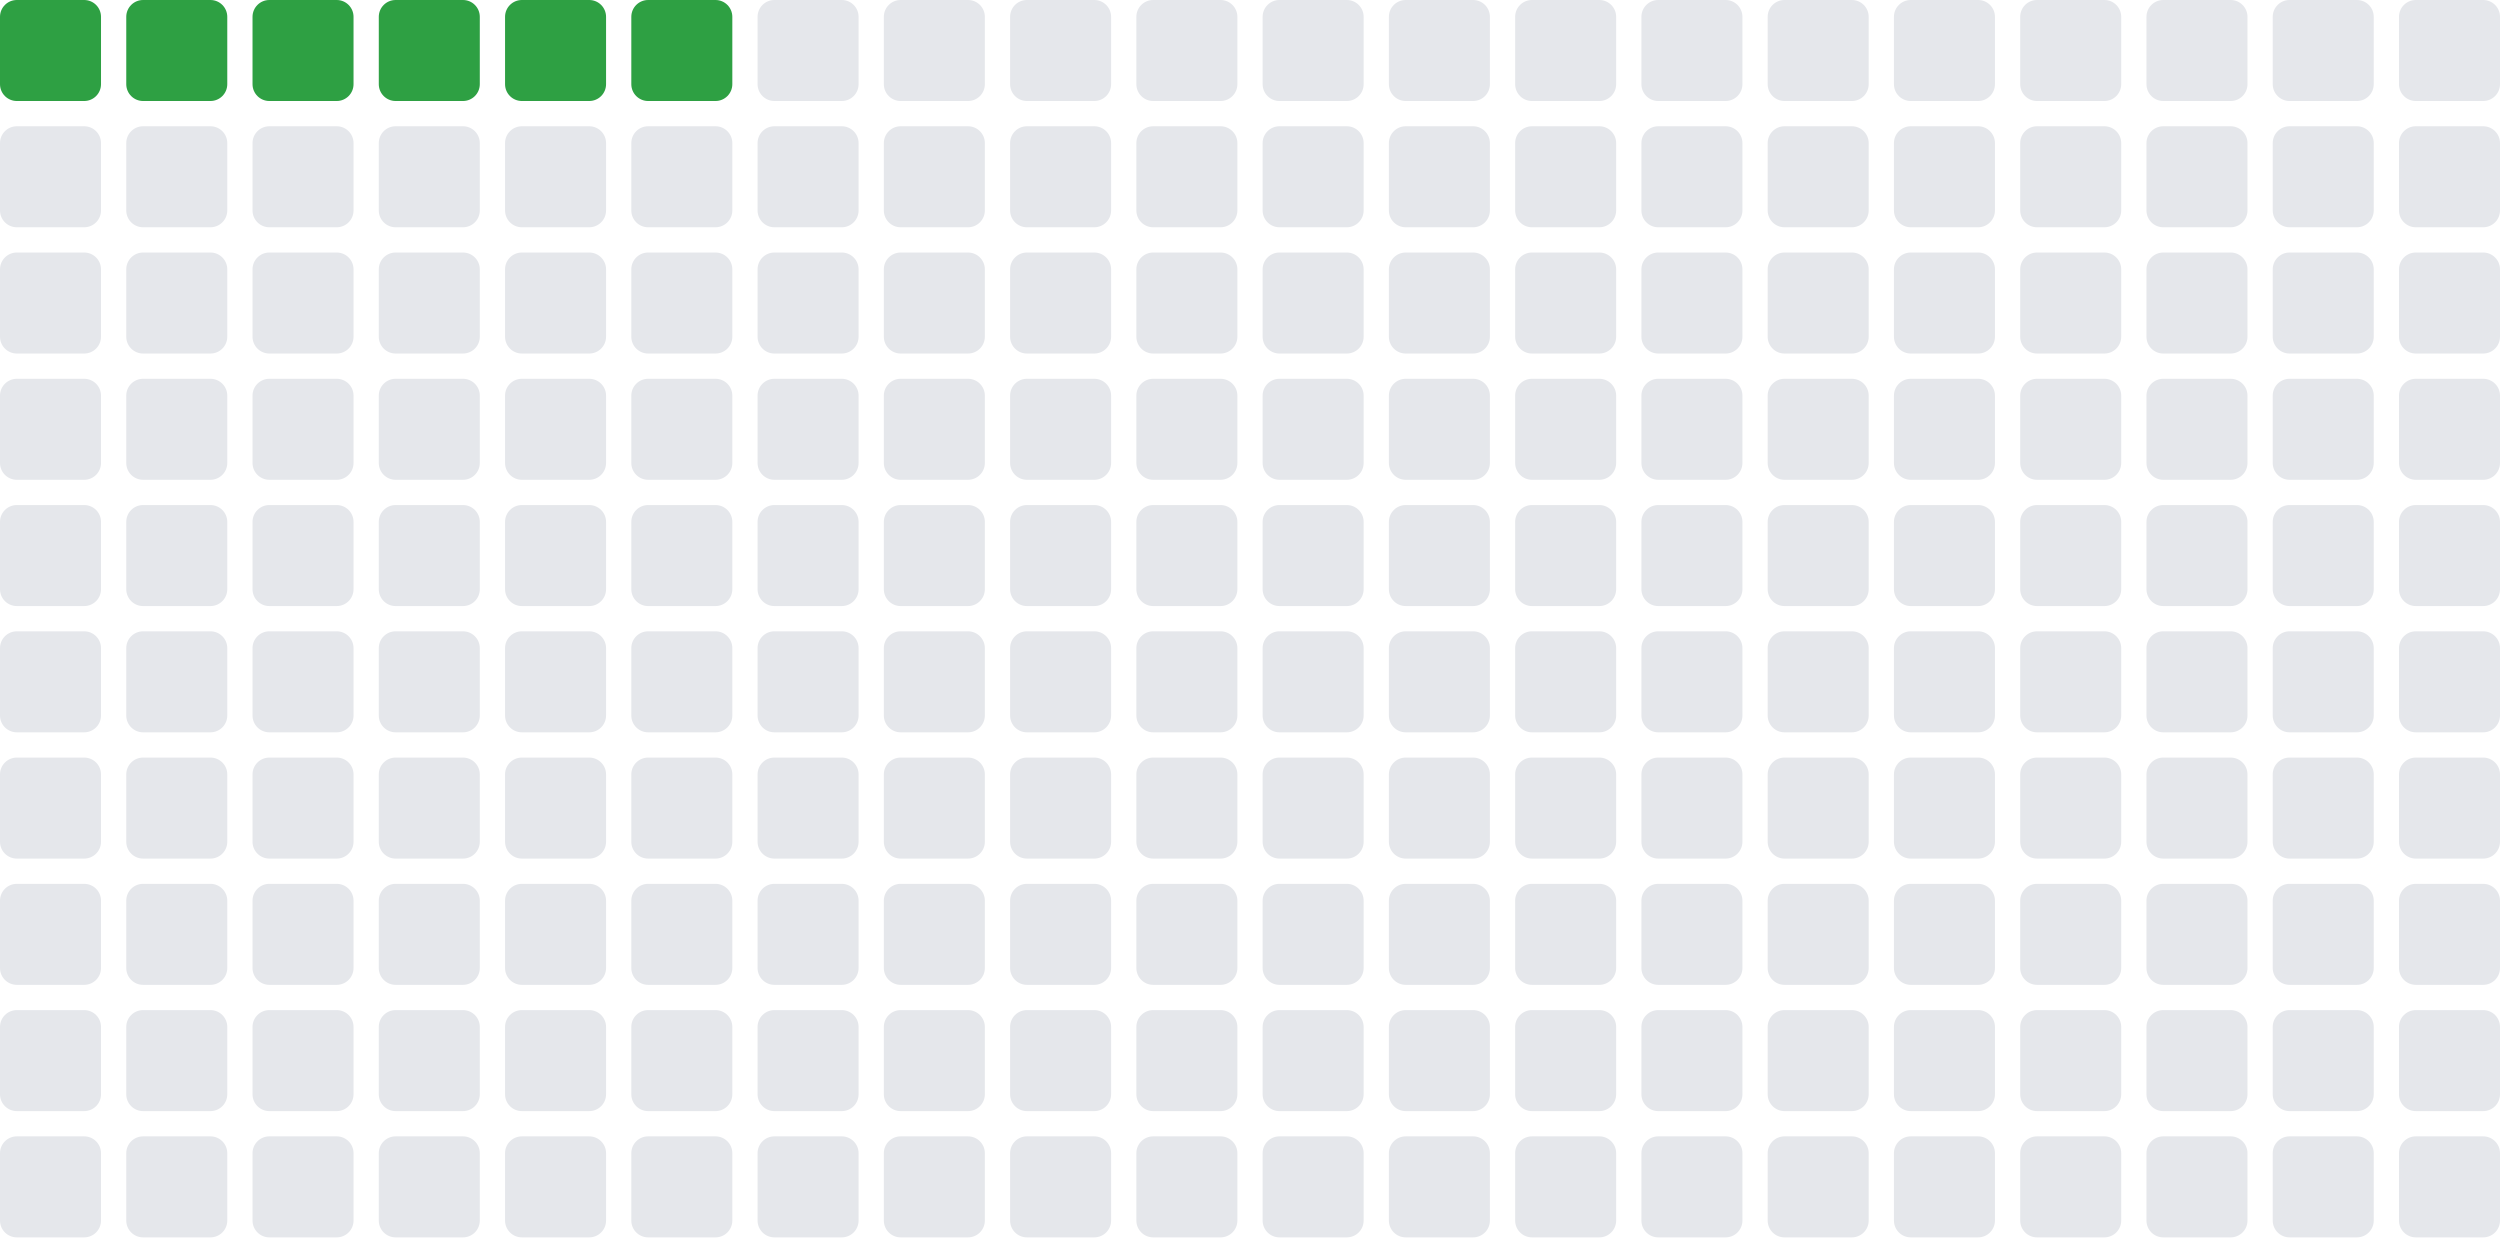
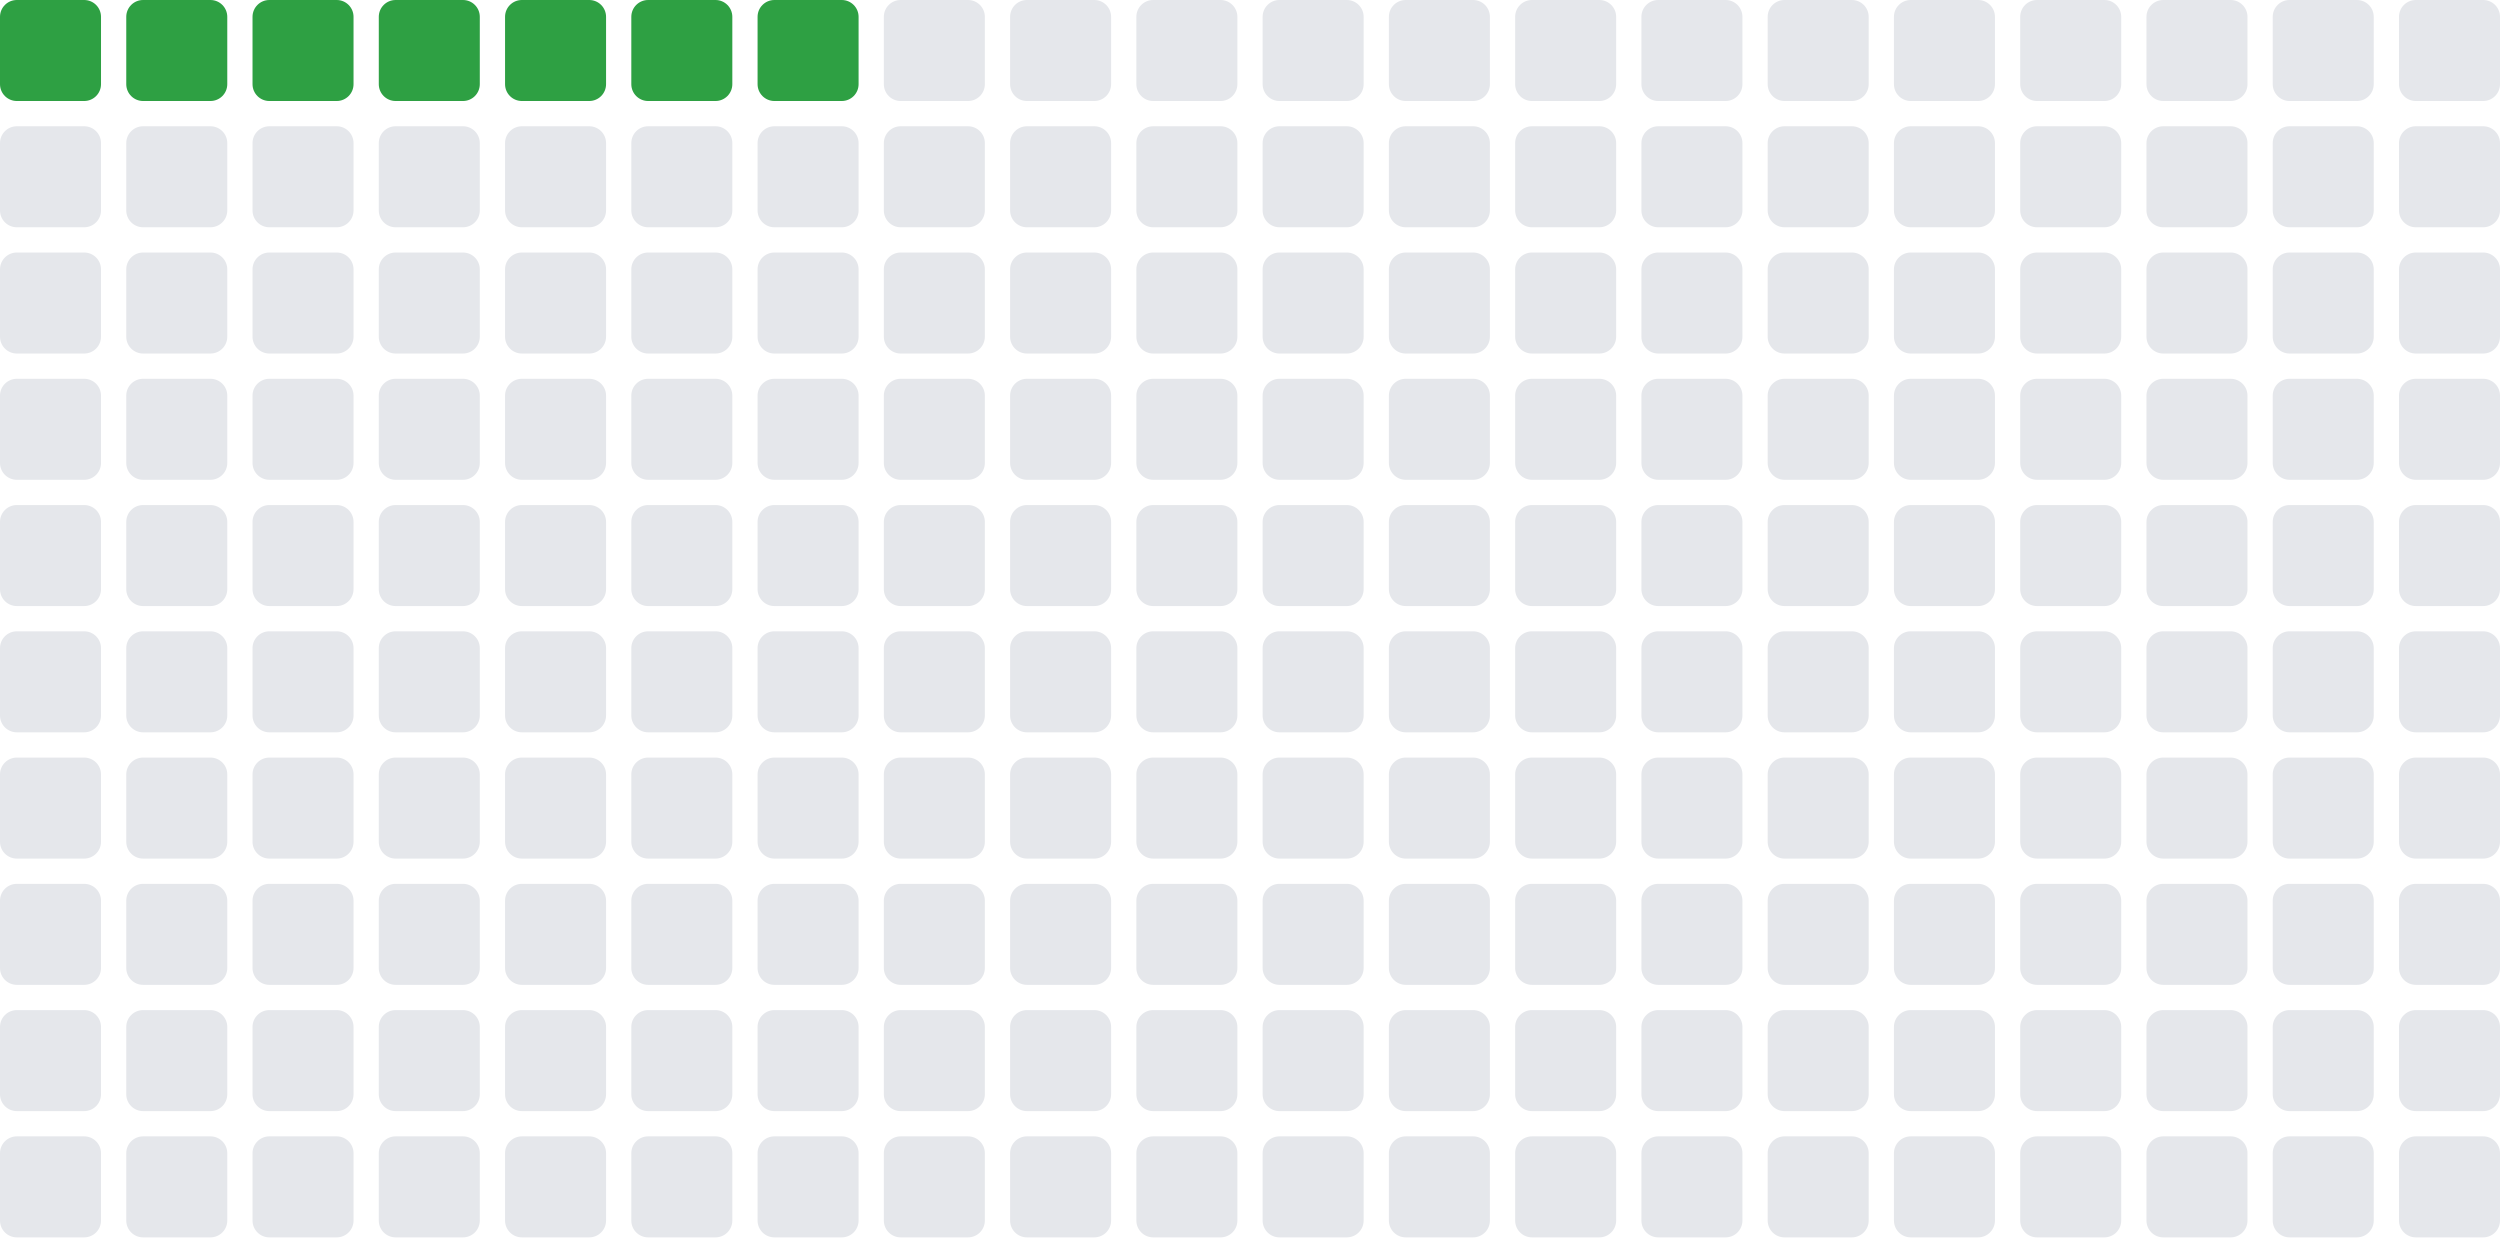
- <svg xmlns="http://www.w3.org/2000/svg" width="297" height="147" viewBox="0 0 297 147" role="img" aria-label="Total blocks: 6">
+ <svg xmlns="http://www.w3.org/2000/svg" width="297" height="147" viewBox="0 0 297 147" role="img" aria-label="Total blocks: 7">
  <rect x="0" y="0" width="12" height="12" rx="2" ry="2" fill="#2ea043" />
  <rect x="15" y="0" width="12" height="12" rx="2" ry="2" fill="#2ea043" />
  <rect x="30" y="0" width="12" height="12" rx="2" ry="2" fill="#2ea043" />
  <rect x="45" y="0" width="12" height="12" rx="2" ry="2" fill="#2ea043" />
  <rect x="60" y="0" width="12" height="12" rx="2" ry="2" fill="#2ea043" />
  <rect x="75" y="0" width="12" height="12" rx="2" ry="2" fill="#2ea043" />
-   <rect x="90" y="0" width="12" height="12" rx="2" ry="2" fill="#e5e7eb" />
+   <rect x="90" y="0" width="12" height="12" rx="2" ry="2" fill="#2ea043" />
  <rect x="105" y="0" width="12" height="12" rx="2" ry="2" fill="#e5e7eb" />
  <rect x="120" y="0" width="12" height="12" rx="2" ry="2" fill="#e5e7eb" />
  <rect x="135" y="0" width="12" height="12" rx="2" ry="2" fill="#e5e7eb" />
  <rect x="150" y="0" width="12" height="12" rx="2" ry="2" fill="#e5e7eb" />
  <rect x="165" y="0" width="12" height="12" rx="2" ry="2" fill="#e5e7eb" />
  <rect x="180" y="0" width="12" height="12" rx="2" ry="2" fill="#e5e7eb" />
  <rect x="195" y="0" width="12" height="12" rx="2" ry="2" fill="#e5e7eb" />
  <rect x="210" y="0" width="12" height="12" rx="2" ry="2" fill="#e5e7eb" />
  <rect x="225" y="0" width="12" height="12" rx="2" ry="2" fill="#e5e7eb" />
  <rect x="240" y="0" width="12" height="12" rx="2" ry="2" fill="#e5e7eb" />
  <rect x="255" y="0" width="12" height="12" rx="2" ry="2" fill="#e5e7eb" />
  <rect x="270" y="0" width="12" height="12" rx="2" ry="2" fill="#e5e7eb" />
  <rect x="285" y="0" width="12" height="12" rx="2" ry="2" fill="#e5e7eb" />
  <rect x="0" y="15" width="12" height="12" rx="2" ry="2" fill="#e5e7eb" />
  <rect x="15" y="15" width="12" height="12" rx="2" ry="2" fill="#e5e7eb" />
  <rect x="30" y="15" width="12" height="12" rx="2" ry="2" fill="#e5e7eb" />
  <rect x="45" y="15" width="12" height="12" rx="2" ry="2" fill="#e5e7eb" />
  <rect x="60" y="15" width="12" height="12" rx="2" ry="2" fill="#e5e7eb" />
  <rect x="75" y="15" width="12" height="12" rx="2" ry="2" fill="#e5e7eb" />
  <rect x="90" y="15" width="12" height="12" rx="2" ry="2" fill="#e5e7eb" />
  <rect x="105" y="15" width="12" height="12" rx="2" ry="2" fill="#e5e7eb" />
  <rect x="120" y="15" width="12" height="12" rx="2" ry="2" fill="#e5e7eb" />
  <rect x="135" y="15" width="12" height="12" rx="2" ry="2" fill="#e5e7eb" />
  <rect x="150" y="15" width="12" height="12" rx="2" ry="2" fill="#e5e7eb" />
  <rect x="165" y="15" width="12" height="12" rx="2" ry="2" fill="#e5e7eb" />
  <rect x="180" y="15" width="12" height="12" rx="2" ry="2" fill="#e5e7eb" />
  <rect x="195" y="15" width="12" height="12" rx="2" ry="2" fill="#e5e7eb" />
  <rect x="210" y="15" width="12" height="12" rx="2" ry="2" fill="#e5e7eb" />
  <rect x="225" y="15" width="12" height="12" rx="2" ry="2" fill="#e5e7eb" />
  <rect x="240" y="15" width="12" height="12" rx="2" ry="2" fill="#e5e7eb" />
  <rect x="255" y="15" width="12" height="12" rx="2" ry="2" fill="#e5e7eb" />
  <rect x="270" y="15" width="12" height="12" rx="2" ry="2" fill="#e5e7eb" />
  <rect x="285" y="15" width="12" height="12" rx="2" ry="2" fill="#e5e7eb" />
  <rect x="0" y="30" width="12" height="12" rx="2" ry="2" fill="#e5e7eb" />
  <rect x="15" y="30" width="12" height="12" rx="2" ry="2" fill="#e5e7eb" />
  <rect x="30" y="30" width="12" height="12" rx="2" ry="2" fill="#e5e7eb" />
  <rect x="45" y="30" width="12" height="12" rx="2" ry="2" fill="#e5e7eb" />
  <rect x="60" y="30" width="12" height="12" rx="2" ry="2" fill="#e5e7eb" />
  <rect x="75" y="30" width="12" height="12" rx="2" ry="2" fill="#e5e7eb" />
  <rect x="90" y="30" width="12" height="12" rx="2" ry="2" fill="#e5e7eb" />
  <rect x="105" y="30" width="12" height="12" rx="2" ry="2" fill="#e5e7eb" />
  <rect x="120" y="30" width="12" height="12" rx="2" ry="2" fill="#e5e7eb" />
  <rect x="135" y="30" width="12" height="12" rx="2" ry="2" fill="#e5e7eb" />
  <rect x="150" y="30" width="12" height="12" rx="2" ry="2" fill="#e5e7eb" />
  <rect x="165" y="30" width="12" height="12" rx="2" ry="2" fill="#e5e7eb" />
  <rect x="180" y="30" width="12" height="12" rx="2" ry="2" fill="#e5e7eb" />
  <rect x="195" y="30" width="12" height="12" rx="2" ry="2" fill="#e5e7eb" />
  <rect x="210" y="30" width="12" height="12" rx="2" ry="2" fill="#e5e7eb" />
  <rect x="225" y="30" width="12" height="12" rx="2" ry="2" fill="#e5e7eb" />
  <rect x="240" y="30" width="12" height="12" rx="2" ry="2" fill="#e5e7eb" />
  <rect x="255" y="30" width="12" height="12" rx="2" ry="2" fill="#e5e7eb" />
  <rect x="270" y="30" width="12" height="12" rx="2" ry="2" fill="#e5e7eb" />
  <rect x="285" y="30" width="12" height="12" rx="2" ry="2" fill="#e5e7eb" />
  <rect x="0" y="45" width="12" height="12" rx="2" ry="2" fill="#e5e7eb" />
  <rect x="15" y="45" width="12" height="12" rx="2" ry="2" fill="#e5e7eb" />
  <rect x="30" y="45" width="12" height="12" rx="2" ry="2" fill="#e5e7eb" />
  <rect x="45" y="45" width="12" height="12" rx="2" ry="2" fill="#e5e7eb" />
  <rect x="60" y="45" width="12" height="12" rx="2" ry="2" fill="#e5e7eb" />
  <rect x="75" y="45" width="12" height="12" rx="2" ry="2" fill="#e5e7eb" />
  <rect x="90" y="45" width="12" height="12" rx="2" ry="2" fill="#e5e7eb" />
  <rect x="105" y="45" width="12" height="12" rx="2" ry="2" fill="#e5e7eb" />
  <rect x="120" y="45" width="12" height="12" rx="2" ry="2" fill="#e5e7eb" />
  <rect x="135" y="45" width="12" height="12" rx="2" ry="2" fill="#e5e7eb" />
  <rect x="150" y="45" width="12" height="12" rx="2" ry="2" fill="#e5e7eb" />
  <rect x="165" y="45" width="12" height="12" rx="2" ry="2" fill="#e5e7eb" />
  <rect x="180" y="45" width="12" height="12" rx="2" ry="2" fill="#e5e7eb" />
  <rect x="195" y="45" width="12" height="12" rx="2" ry="2" fill="#e5e7eb" />
  <rect x="210" y="45" width="12" height="12" rx="2" ry="2" fill="#e5e7eb" />
  <rect x="225" y="45" width="12" height="12" rx="2" ry="2" fill="#e5e7eb" />
  <rect x="240" y="45" width="12" height="12" rx="2" ry="2" fill="#e5e7eb" />
  <rect x="255" y="45" width="12" height="12" rx="2" ry="2" fill="#e5e7eb" />
  <rect x="270" y="45" width="12" height="12" rx="2" ry="2" fill="#e5e7eb" />
  <rect x="285" y="45" width="12" height="12" rx="2" ry="2" fill="#e5e7eb" />
  <rect x="0" y="60" width="12" height="12" rx="2" ry="2" fill="#e5e7eb" />
  <rect x="15" y="60" width="12" height="12" rx="2" ry="2" fill="#e5e7eb" />
  <rect x="30" y="60" width="12" height="12" rx="2" ry="2" fill="#e5e7eb" />
  <rect x="45" y="60" width="12" height="12" rx="2" ry="2" fill="#e5e7eb" />
  <rect x="60" y="60" width="12" height="12" rx="2" ry="2" fill="#e5e7eb" />
  <rect x="75" y="60" width="12" height="12" rx="2" ry="2" fill="#e5e7eb" />
  <rect x="90" y="60" width="12" height="12" rx="2" ry="2" fill="#e5e7eb" />
  <rect x="105" y="60" width="12" height="12" rx="2" ry="2" fill="#e5e7eb" />
  <rect x="120" y="60" width="12" height="12" rx="2" ry="2" fill="#e5e7eb" />
  <rect x="135" y="60" width="12" height="12" rx="2" ry="2" fill="#e5e7eb" />
  <rect x="150" y="60" width="12" height="12" rx="2" ry="2" fill="#e5e7eb" />
  <rect x="165" y="60" width="12" height="12" rx="2" ry="2" fill="#e5e7eb" />
  <rect x="180" y="60" width="12" height="12" rx="2" ry="2" fill="#e5e7eb" />
  <rect x="195" y="60" width="12" height="12" rx="2" ry="2" fill="#e5e7eb" />
  <rect x="210" y="60" width="12" height="12" rx="2" ry="2" fill="#e5e7eb" />
  <rect x="225" y="60" width="12" height="12" rx="2" ry="2" fill="#e5e7eb" />
  <rect x="240" y="60" width="12" height="12" rx="2" ry="2" fill="#e5e7eb" />
  <rect x="255" y="60" width="12" height="12" rx="2" ry="2" fill="#e5e7eb" />
  <rect x="270" y="60" width="12" height="12" rx="2" ry="2" fill="#e5e7eb" />
  <rect x="285" y="60" width="12" height="12" rx="2" ry="2" fill="#e5e7eb" />
  <rect x="0" y="75" width="12" height="12" rx="2" ry="2" fill="#e5e7eb" />
  <rect x="15" y="75" width="12" height="12" rx="2" ry="2" fill="#e5e7eb" />
  <rect x="30" y="75" width="12" height="12" rx="2" ry="2" fill="#e5e7eb" />
  <rect x="45" y="75" width="12" height="12" rx="2" ry="2" fill="#e5e7eb" />
  <rect x="60" y="75" width="12" height="12" rx="2" ry="2" fill="#e5e7eb" />
  <rect x="75" y="75" width="12" height="12" rx="2" ry="2" fill="#e5e7eb" />
  <rect x="90" y="75" width="12" height="12" rx="2" ry="2" fill="#e5e7eb" />
  <rect x="105" y="75" width="12" height="12" rx="2" ry="2" fill="#e5e7eb" />
  <rect x="120" y="75" width="12" height="12" rx="2" ry="2" fill="#e5e7eb" />
  <rect x="135" y="75" width="12" height="12" rx="2" ry="2" fill="#e5e7eb" />
  <rect x="150" y="75" width="12" height="12" rx="2" ry="2" fill="#e5e7eb" />
  <rect x="165" y="75" width="12" height="12" rx="2" ry="2" fill="#e5e7eb" />
  <rect x="180" y="75" width="12" height="12" rx="2" ry="2" fill="#e5e7eb" />
  <rect x="195" y="75" width="12" height="12" rx="2" ry="2" fill="#e5e7eb" />
  <rect x="210" y="75" width="12" height="12" rx="2" ry="2" fill="#e5e7eb" />
  <rect x="225" y="75" width="12" height="12" rx="2" ry="2" fill="#e5e7eb" />
  <rect x="240" y="75" width="12" height="12" rx="2" ry="2" fill="#e5e7eb" />
  <rect x="255" y="75" width="12" height="12" rx="2" ry="2" fill="#e5e7eb" />
  <rect x="270" y="75" width="12" height="12" rx="2" ry="2" fill="#e5e7eb" />
  <rect x="285" y="75" width="12" height="12" rx="2" ry="2" fill="#e5e7eb" />
  <rect x="0" y="90" width="12" height="12" rx="2" ry="2" fill="#e5e7eb" />
  <rect x="15" y="90" width="12" height="12" rx="2" ry="2" fill="#e5e7eb" />
  <rect x="30" y="90" width="12" height="12" rx="2" ry="2" fill="#e5e7eb" />
  <rect x="45" y="90" width="12" height="12" rx="2" ry="2" fill="#e5e7eb" />
  <rect x="60" y="90" width="12" height="12" rx="2" ry="2" fill="#e5e7eb" />
  <rect x="75" y="90" width="12" height="12" rx="2" ry="2" fill="#e5e7eb" />
  <rect x="90" y="90" width="12" height="12" rx="2" ry="2" fill="#e5e7eb" />
  <rect x="105" y="90" width="12" height="12" rx="2" ry="2" fill="#e5e7eb" />
  <rect x="120" y="90" width="12" height="12" rx="2" ry="2" fill="#e5e7eb" />
  <rect x="135" y="90" width="12" height="12" rx="2" ry="2" fill="#e5e7eb" />
  <rect x="150" y="90" width="12" height="12" rx="2" ry="2" fill="#e5e7eb" />
  <rect x="165" y="90" width="12" height="12" rx="2" ry="2" fill="#e5e7eb" />
  <rect x="180" y="90" width="12" height="12" rx="2" ry="2" fill="#e5e7eb" />
  <rect x="195" y="90" width="12" height="12" rx="2" ry="2" fill="#e5e7eb" />
  <rect x="210" y="90" width="12" height="12" rx="2" ry="2" fill="#e5e7eb" />
  <rect x="225" y="90" width="12" height="12" rx="2" ry="2" fill="#e5e7eb" />
  <rect x="240" y="90" width="12" height="12" rx="2" ry="2" fill="#e5e7eb" />
  <rect x="255" y="90" width="12" height="12" rx="2" ry="2" fill="#e5e7eb" />
  <rect x="270" y="90" width="12" height="12" rx="2" ry="2" fill="#e5e7eb" />
  <rect x="285" y="90" width="12" height="12" rx="2" ry="2" fill="#e5e7eb" />
  <rect x="0" y="105" width="12" height="12" rx="2" ry="2" fill="#e5e7eb" />
  <rect x="15" y="105" width="12" height="12" rx="2" ry="2" fill="#e5e7eb" />
  <rect x="30" y="105" width="12" height="12" rx="2" ry="2" fill="#e5e7eb" />
  <rect x="45" y="105" width="12" height="12" rx="2" ry="2" fill="#e5e7eb" />
  <rect x="60" y="105" width="12" height="12" rx="2" ry="2" fill="#e5e7eb" />
  <rect x="75" y="105" width="12" height="12" rx="2" ry="2" fill="#e5e7eb" />
  <rect x="90" y="105" width="12" height="12" rx="2" ry="2" fill="#e5e7eb" />
  <rect x="105" y="105" width="12" height="12" rx="2" ry="2" fill="#e5e7eb" />
  <rect x="120" y="105" width="12" height="12" rx="2" ry="2" fill="#e5e7eb" />
  <rect x="135" y="105" width="12" height="12" rx="2" ry="2" fill="#e5e7eb" />
  <rect x="150" y="105" width="12" height="12" rx="2" ry="2" fill="#e5e7eb" />
  <rect x="165" y="105" width="12" height="12" rx="2" ry="2" fill="#e5e7eb" />
  <rect x="180" y="105" width="12" height="12" rx="2" ry="2" fill="#e5e7eb" />
  <rect x="195" y="105" width="12" height="12" rx="2" ry="2" fill="#e5e7eb" />
  <rect x="210" y="105" width="12" height="12" rx="2" ry="2" fill="#e5e7eb" />
  <rect x="225" y="105" width="12" height="12" rx="2" ry="2" fill="#e5e7eb" />
  <rect x="240" y="105" width="12" height="12" rx="2" ry="2" fill="#e5e7eb" />
  <rect x="255" y="105" width="12" height="12" rx="2" ry="2" fill="#e5e7eb" />
  <rect x="270" y="105" width="12" height="12" rx="2" ry="2" fill="#e5e7eb" />
  <rect x="285" y="105" width="12" height="12" rx="2" ry="2" fill="#e5e7eb" />
  <rect x="0" y="120" width="12" height="12" rx="2" ry="2" fill="#e5e7eb" />
  <rect x="15" y="120" width="12" height="12" rx="2" ry="2" fill="#e5e7eb" />
  <rect x="30" y="120" width="12" height="12" rx="2" ry="2" fill="#e5e7eb" />
  <rect x="45" y="120" width="12" height="12" rx="2" ry="2" fill="#e5e7eb" />
  <rect x="60" y="120" width="12" height="12" rx="2" ry="2" fill="#e5e7eb" />
  <rect x="75" y="120" width="12" height="12" rx="2" ry="2" fill="#e5e7eb" />
  <rect x="90" y="120" width="12" height="12" rx="2" ry="2" fill="#e5e7eb" />
  <rect x="105" y="120" width="12" height="12" rx="2" ry="2" fill="#e5e7eb" />
  <rect x="120" y="120" width="12" height="12" rx="2" ry="2" fill="#e5e7eb" />
  <rect x="135" y="120" width="12" height="12" rx="2" ry="2" fill="#e5e7eb" />
  <rect x="150" y="120" width="12" height="12" rx="2" ry="2" fill="#e5e7eb" />
  <rect x="165" y="120" width="12" height="12" rx="2" ry="2" fill="#e5e7eb" />
  <rect x="180" y="120" width="12" height="12" rx="2" ry="2" fill="#e5e7eb" />
  <rect x="195" y="120" width="12" height="12" rx="2" ry="2" fill="#e5e7eb" />
  <rect x="210" y="120" width="12" height="12" rx="2" ry="2" fill="#e5e7eb" />
  <rect x="225" y="120" width="12" height="12" rx="2" ry="2" fill="#e5e7eb" />
  <rect x="240" y="120" width="12" height="12" rx="2" ry="2" fill="#e5e7eb" />
  <rect x="255" y="120" width="12" height="12" rx="2" ry="2" fill="#e5e7eb" />
  <rect x="270" y="120" width="12" height="12" rx="2" ry="2" fill="#e5e7eb" />
  <rect x="285" y="120" width="12" height="12" rx="2" ry="2" fill="#e5e7eb" />
  <rect x="0" y="135" width="12" height="12" rx="2" ry="2" fill="#e5e7eb" />
  <rect x="15" y="135" width="12" height="12" rx="2" ry="2" fill="#e5e7eb" />
  <rect x="30" y="135" width="12" height="12" rx="2" ry="2" fill="#e5e7eb" />
  <rect x="45" y="135" width="12" height="12" rx="2" ry="2" fill="#e5e7eb" />
  <rect x="60" y="135" width="12" height="12" rx="2" ry="2" fill="#e5e7eb" />
  <rect x="75" y="135" width="12" height="12" rx="2" ry="2" fill="#e5e7eb" />
  <rect x="90" y="135" width="12" height="12" rx="2" ry="2" fill="#e5e7eb" />
  <rect x="105" y="135" width="12" height="12" rx="2" ry="2" fill="#e5e7eb" />
  <rect x="120" y="135" width="12" height="12" rx="2" ry="2" fill="#e5e7eb" />
  <rect x="135" y="135" width="12" height="12" rx="2" ry="2" fill="#e5e7eb" />
  <rect x="150" y="135" width="12" height="12" rx="2" ry="2" fill="#e5e7eb" />
  <rect x="165" y="135" width="12" height="12" rx="2" ry="2" fill="#e5e7eb" />
  <rect x="180" y="135" width="12" height="12" rx="2" ry="2" fill="#e5e7eb" />
  <rect x="195" y="135" width="12" height="12" rx="2" ry="2" fill="#e5e7eb" />
  <rect x="210" y="135" width="12" height="12" rx="2" ry="2" fill="#e5e7eb" />
  <rect x="225" y="135" width="12" height="12" rx="2" ry="2" fill="#e5e7eb" />
  <rect x="240" y="135" width="12" height="12" rx="2" ry="2" fill="#e5e7eb" />
  <rect x="255" y="135" width="12" height="12" rx="2" ry="2" fill="#e5e7eb" />
  <rect x="270" y="135" width="12" height="12" rx="2" ry="2" fill="#e5e7eb" />
  <rect x="285" y="135" width="12" height="12" rx="2" ry="2" fill="#e5e7eb" />
</svg>
